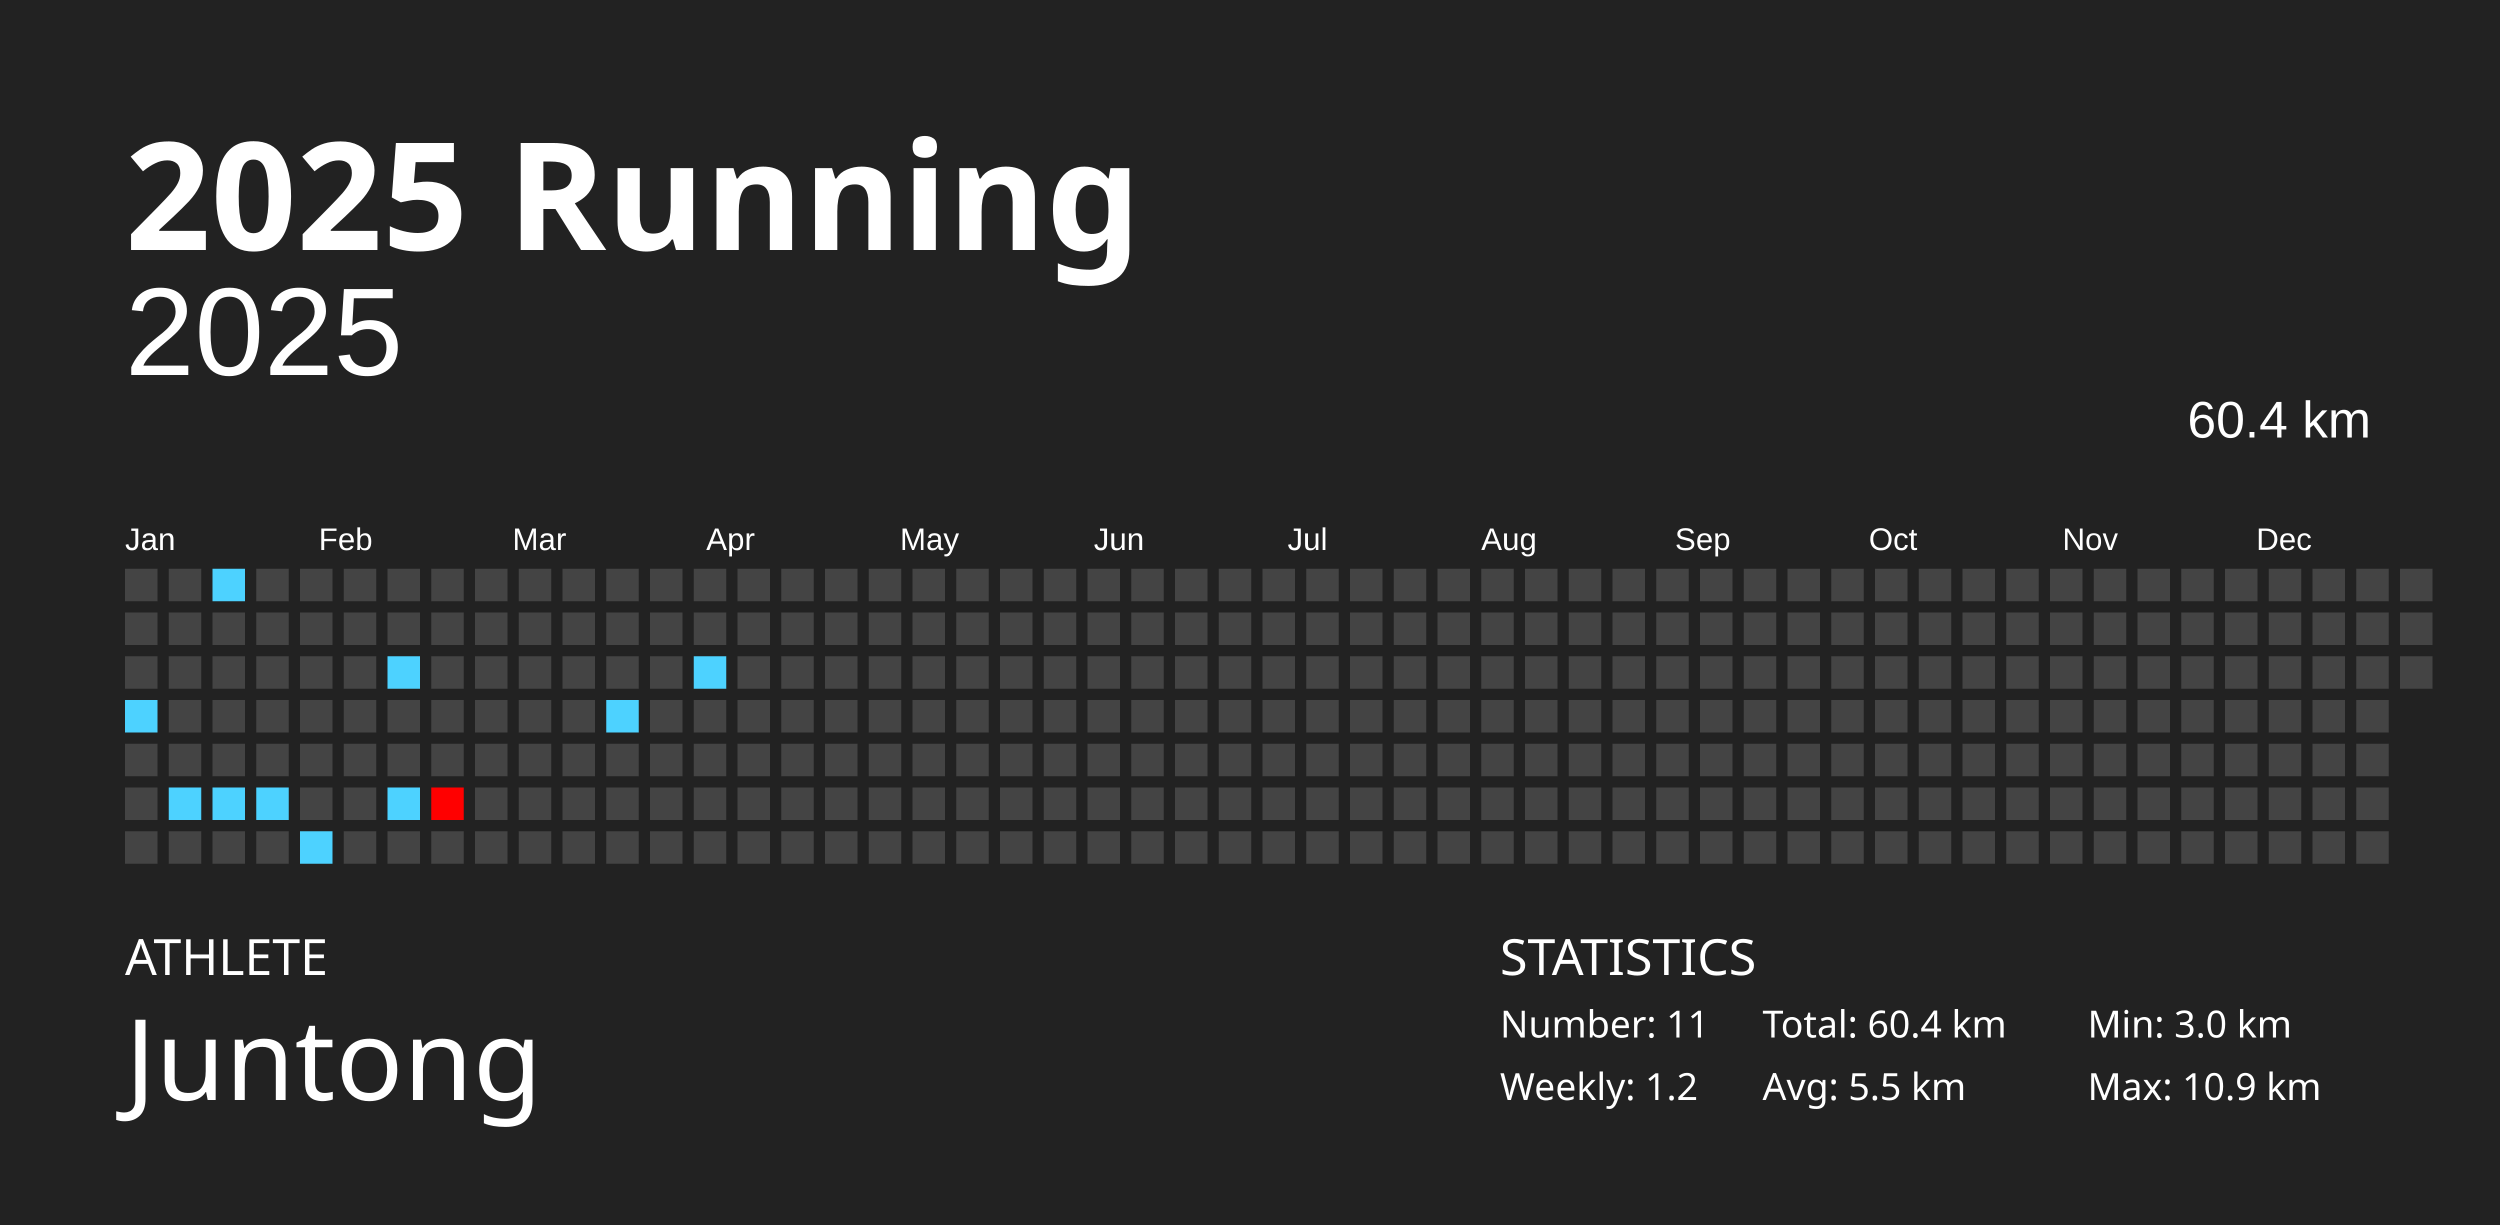
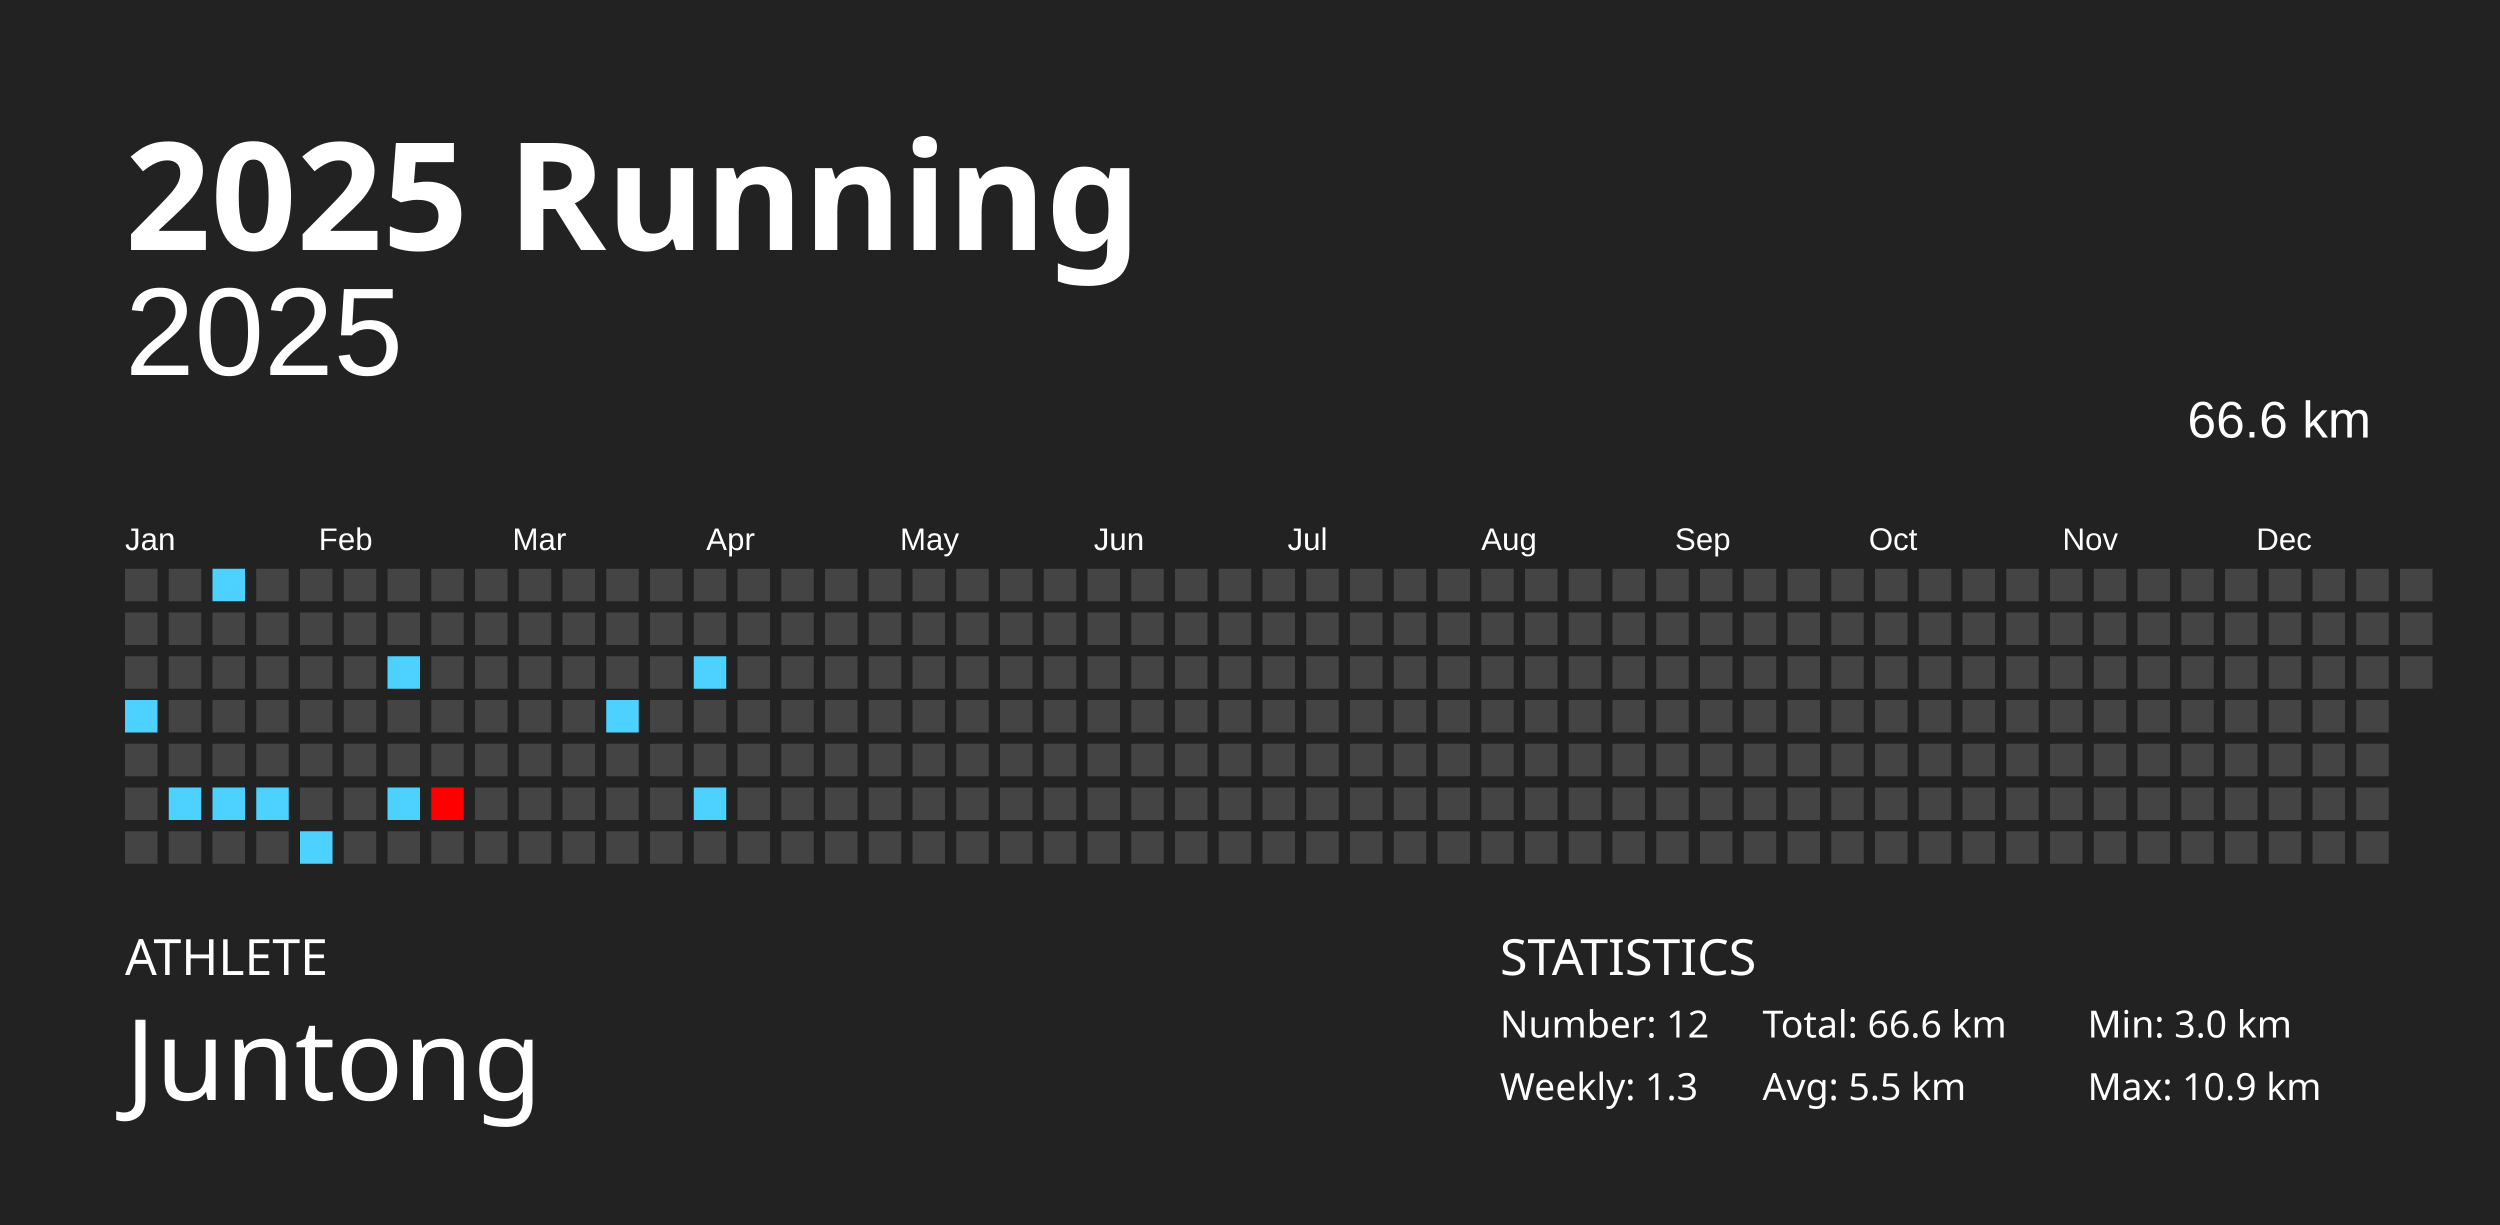
<svg xmlns="http://www.w3.org/2000/svg" baseProfile="full" height="98mm" version="1.1" viewBox="0,0,200,98" width="200mm">
  <defs />
  <rect fill="#222222" height="98" width="200" x="0" y="0" />
  <text fill="#FFFFFF" style="font-size:12px; font-family:Futura; font-weight:bold;" x="10" y="20">2025 Running</text>
  <text fill="#FFFFFF" style="font-size:4px; font-family:Futura" x="10" y="78">ATHLETE</text>
  <text fill="#FFFFFF" style="font-size:9px; font-family:Futura" x="10" y="88">Juntong</text>
  <text fill="#FFFFFF" style="font-size:4px; font-family:Futura" x="120" y="78">STATISTICS</text>
-   <text fill="#FFFFFF" style="font-size:3px; font-family:Futura" x="120" y="83">Number: 11</text>
-   <text fill="#FFFFFF" style="font-size:3px; font-family:Futura" x="120" y="88">Weekly: 1.2</text>
-   <text fill="#FFFFFF" style="font-size:3px; font-family:Futura" x="141" y="83">Total: 60.4 km</text>
+   <text fill="#FFFFFF" style="font-size:3px; font-family:Futura" x="120" y="83">Number: 12</text>
+   <text fill="#FFFFFF" style="font-size:3px; font-family:Futura" x="120" y="88">Weekly: 1.3</text>
+   <text fill="#FFFFFF" style="font-size:3px; font-family:Futura" x="141" y="83">Total: 66.6 km</text>
  <text fill="#FFFFFF" style="font-size:3px; font-family:Futura" x="141" y="88">Avg: 5.5 km</text>
  <text fill="#FFFFFF" style="font-size:3px; font-family:Futura" x="167" y="83">Min: 3.0 km</text>
  <text fill="#FFFFFF" style="font-size:3px; font-family:Futura" x="167" y="88">Max: 10.9 km</text>
  <text alignment-baseline="hanging" fill="#FFFFFF" style="font-size:10.0px; font-family:Arial;" x="10" y="30">2025</text>
-   <text alignment-baseline="hanging" fill="#FFFFFF" style="font-size:4.125px; font-family:Arial;" x="175" y="35">60.4 km</text>
+   <text alignment-baseline="hanging" fill="#FFFFFF" style="font-size:4.125px; font-family:Arial;" x="175" y="35">66.6 km</text>
  <text fill="#FFFFFF" style="font-size:2.5px; font-family:Arial" x="10.0" y="44">Jan</text>
  <text fill="#FFFFFF" style="font-size:2.5px; font-family:Arial" x="25.5" y="44">Feb</text>
  <text fill="#FFFFFF" style="font-size:2.5px; font-family:Arial" x="41.0" y="44">Mar</text>
  <text fill="#FFFFFF" style="font-size:2.5px; font-family:Arial" x="56.5" y="44">Apr</text>
  <text fill="#FFFFFF" style="font-size:2.5px; font-family:Arial" x="72.0" y="44">May</text>
  <text fill="#FFFFFF" style="font-size:2.5px; font-family:Arial" x="87.5" y="44">Jun</text>
  <text fill="#FFFFFF" style="font-size:2.5px; font-family:Arial" x="103.0" y="44">Jul</text>
  <text fill="#FFFFFF" style="font-size:2.5px; font-family:Arial" x="118.5" y="44">Aug</text>
  <text fill="#FFFFFF" style="font-size:2.5px; font-family:Arial" x="134.0" y="44">Sep</text>
  <text fill="#FFFFFF" style="font-size:2.5px; font-family:Arial" x="149.5" y="44">Oct</text>
  <text fill="#FFFFFF" style="font-size:2.5px; font-family:Arial" x="165.0" y="44">Nov</text>
  <text fill="#FFFFFF" style="font-size:2.5px; font-family:Arial" x="180.5" y="44">Dec</text>
  <rect fill="#444444" height="2.6" width="2.6" x="10.0" y="45.5" />
  <rect fill="#444444" height="2.6" width="2.6" x="10.0" y="49.0" />
  <rect fill="#444444" height="2.6" width="2.6" x="10.0" y="52.5" />
  <rect fill="#4dd2ff" height="2.6" width="2.6" x="10.0" y="56.0" />
  <rect fill="#444444" height="2.6" width="2.6" x="10.0" y="59.5" />
  <rect fill="#444444" height="2.6" width="2.6" x="10.0" y="63.0" />
  <rect fill="#444444" height="2.6" width="2.6" x="10.0" y="66.5" />
  <rect fill="#444444" height="2.6" width="2.6" x="13.5" y="45.5" />
  <rect fill="#444444" height="2.6" width="2.6" x="13.5" y="49.0" />
  <rect fill="#444444" height="2.6" width="2.6" x="13.5" y="52.5" />
  <rect fill="#444444" height="2.6" width="2.6" x="13.5" y="56.0" />
  <rect fill="#444444" height="2.6" width="2.6" x="13.5" y="59.5" />
  <rect fill="#4dd2ff" height="2.6" width="2.6" x="13.5" y="63.0" />
  <rect fill="#444444" height="2.6" width="2.6" x="13.5" y="66.5" />
  <rect fill="#4dd2ff" height="2.6" width="2.6" x="17.0" y="45.5" />
  <rect fill="#444444" height="2.6" width="2.6" x="17.0" y="49.0" />
  <rect fill="#444444" height="2.6" width="2.6" x="17.0" y="52.5" />
  <rect fill="#444444" height="2.6" width="2.6" x="17.0" y="56.0" />
  <rect fill="#444444" height="2.6" width="2.6" x="17.0" y="59.5" />
  <rect fill="#4dd2ff" height="2.6" width="2.6" x="17.0" y="63.0" />
  <rect fill="#444444" height="2.6" width="2.6" x="17.0" y="66.5" />
  <rect fill="#444444" height="2.6" width="2.6" x="20.5" y="45.5" />
  <rect fill="#444444" height="2.6" width="2.6" x="20.5" y="49.0" />
  <rect fill="#444444" height="2.6" width="2.6" x="20.5" y="52.5" />
  <rect fill="#444444" height="2.6" width="2.6" x="20.5" y="56.0" />
  <rect fill="#444444" height="2.6" width="2.6" x="20.5" y="59.5" />
  <rect fill="#4dd2ff" height="2.6" width="2.6" x="20.5" y="63.0" />
  <rect fill="#444444" height="2.6" width="2.6" x="20.5" y="66.5" />
  <rect fill="#444444" height="2.6" width="2.6" x="24.0" y="45.5" />
  <rect fill="#444444" height="2.6" width="2.6" x="24.0" y="49.0" />
  <rect fill="#444444" height="2.6" width="2.6" x="24.0" y="52.5" />
  <rect fill="#444444" height="2.6" width="2.6" x="24.0" y="56.0" />
  <rect fill="#444444" height="2.6" width="2.6" x="24.0" y="59.5" />
  <rect fill="#444444" height="2.6" width="2.6" x="24.0" y="63.0" />
  <rect fill="#4dd2ff" height="2.6" width="2.6" x="24.0" y="66.5" />
  <rect fill="#444444" height="2.6" width="2.6" x="27.5" y="45.5" />
  <rect fill="#444444" height="2.6" width="2.6" x="27.5" y="49.0" />
  <rect fill="#444444" height="2.6" width="2.6" x="27.5" y="52.5" />
  <rect fill="#444444" height="2.6" width="2.6" x="27.5" y="56.0" />
  <rect fill="#444444" height="2.6" width="2.6" x="27.5" y="59.5" />
  <rect fill="#444444" height="2.6" width="2.6" x="27.5" y="63.0" />
  <rect fill="#444444" height="2.6" width="2.6" x="27.5" y="66.5" />
  <rect fill="#444444" height="2.6" width="2.6" x="31.0" y="45.5" />
  <rect fill="#444444" height="2.6" width="2.6" x="31.0" y="49.0" />
  <rect fill="#4dd2ff" height="2.6" width="2.6" x="31.0" y="52.5" />
  <rect fill="#444444" height="2.6" width="2.6" x="31.0" y="56.0" />
  <rect fill="#444444" height="2.6" width="2.6" x="31.0" y="59.5" />
  <rect fill="#4dd2ff" height="2.6" width="2.6" x="31.0" y="63.0" />
  <rect fill="#444444" height="2.6" width="2.6" x="31.0" y="66.5" />
  <rect fill="#444444" height="2.6" width="2.6" x="34.5" y="45.5" />
  <rect fill="#444444" height="2.6" width="2.6" x="34.5" y="49.0" />
  <rect fill="#444444" height="2.6" width="2.6" x="34.5" y="52.5" />
  <rect fill="#444444" height="2.6" width="2.6" x="34.5" y="56.0" />
  <rect fill="#444444" height="2.6" width="2.6" x="34.5" y="59.5" />
  <rect fill="#ff0000" height="2.6" width="2.6" x="34.5" y="63.0" />
  <rect fill="#444444" height="2.6" width="2.6" x="34.5" y="66.5" />
  <rect fill="#444444" height="2.6" width="2.6" x="38.0" y="45.5" />
  <rect fill="#444444" height="2.6" width="2.6" x="38.0" y="49.0" />
  <rect fill="#444444" height="2.6" width="2.6" x="38.0" y="52.5" />
  <rect fill="#444444" height="2.6" width="2.6" x="38.0" y="56.0" />
  <rect fill="#444444" height="2.6" width="2.6" x="38.0" y="59.5" />
  <rect fill="#444444" height="2.6" width="2.6" x="38.0" y="63.0" />
  <rect fill="#444444" height="2.6" width="2.6" x="38.0" y="66.5" />
  <rect fill="#444444" height="2.6" width="2.6" x="41.5" y="45.5" />
  <rect fill="#444444" height="2.6" width="2.6" x="41.5" y="49.0" />
  <rect fill="#444444" height="2.6" width="2.6" x="41.5" y="52.5" />
  <rect fill="#444444" height="2.6" width="2.6" x="41.5" y="56.0" />
  <rect fill="#444444" height="2.6" width="2.6" x="41.5" y="59.5" />
  <rect fill="#444444" height="2.6" width="2.6" x="41.5" y="63.0" />
  <rect fill="#444444" height="2.6" width="2.6" x="41.5" y="66.5" />
  <rect fill="#444444" height="2.6" width="2.6" x="45.0" y="45.5" />
  <rect fill="#444444" height="2.6" width="2.6" x="45.0" y="49.0" />
  <rect fill="#444444" height="2.6" width="2.6" x="45.0" y="52.5" />
  <rect fill="#444444" height="2.6" width="2.6" x="45.0" y="56.0" />
  <rect fill="#444444" height="2.6" width="2.6" x="45.0" y="59.5" />
  <rect fill="#444444" height="2.6" width="2.6" x="45.0" y="63.0" />
  <rect fill="#444444" height="2.6" width="2.6" x="45.0" y="66.5" />
  <rect fill="#444444" height="2.6" width="2.6" x="48.5" y="45.5" />
  <rect fill="#444444" height="2.6" width="2.6" x="48.5" y="49.0" />
  <rect fill="#444444" height="2.6" width="2.6" x="48.5" y="52.5" />
  <rect fill="#4dd2ff" height="2.6" width="2.6" x="48.5" y="56.0" />
  <rect fill="#444444" height="2.6" width="2.6" x="48.5" y="59.5" />
  <rect fill="#444444" height="2.6" width="2.6" x="48.5" y="63.0" />
  <rect fill="#444444" height="2.6" width="2.6" x="48.5" y="66.5" />
  <rect fill="#444444" height="2.6" width="2.6" x="52.0" y="45.5" />
  <rect fill="#444444" height="2.6" width="2.6" x="52.0" y="49.0" />
  <rect fill="#444444" height="2.6" width="2.6" x="52.0" y="52.5" />
  <rect fill="#444444" height="2.6" width="2.6" x="52.0" y="56.0" />
  <rect fill="#444444" height="2.6" width="2.6" x="52.0" y="59.5" />
  <rect fill="#444444" height="2.6" width="2.6" x="52.0" y="63.0" />
  <rect fill="#444444" height="2.6" width="2.6" x="52.0" y="66.5" />
  <rect fill="#444444" height="2.6" width="2.6" x="55.5" y="45.5" />
  <rect fill="#444444" height="2.6" width="2.6" x="55.5" y="49.0" />
  <rect fill="#4dd2ff" height="2.6" width="2.6" x="55.5" y="52.5" />
  <rect fill="#444444" height="2.6" width="2.6" x="55.5" y="56.0" />
  <rect fill="#444444" height="2.6" width="2.6" x="55.5" y="59.5" />
-   <rect fill="#444444" height="2.6" width="2.6" x="55.5" y="63.0" />
+   <rect fill="#4dd2ff" height="2.6" width="2.6" x="55.5" y="63.0" />
  <rect fill="#444444" height="2.6" width="2.6" x="55.5" y="66.5" />
  <rect fill="#444444" height="2.6" width="2.6" x="59.0" y="45.5" />
  <rect fill="#444444" height="2.6" width="2.6" x="59.0" y="49.0" />
  <rect fill="#444444" height="2.6" width="2.6" x="59.0" y="52.5" />
  <rect fill="#444444" height="2.6" width="2.6" x="59.0" y="56.0" />
  <rect fill="#444444" height="2.6" width="2.6" x="59.0" y="59.5" />
  <rect fill="#444444" height="2.6" width="2.6" x="59.0" y="63.0" />
  <rect fill="#444444" height="2.6" width="2.6" x="59.0" y="66.5" />
  <rect fill="#444444" height="2.6" width="2.6" x="62.5" y="45.5" />
  <rect fill="#444444" height="2.6" width="2.6" x="62.5" y="49.0" />
  <rect fill="#444444" height="2.6" width="2.6" x="62.5" y="52.5" />
  <rect fill="#444444" height="2.6" width="2.6" x="62.5" y="56.0" />
  <rect fill="#444444" height="2.6" width="2.6" x="62.5" y="59.5" />
  <rect fill="#444444" height="2.6" width="2.6" x="62.5" y="63.0" />
  <rect fill="#444444" height="2.6" width="2.6" x="62.5" y="66.5" />
  <rect fill="#444444" height="2.6" width="2.6" x="66.0" y="45.5" />
  <rect fill="#444444" height="2.6" width="2.6" x="66.0" y="49.0" />
  <rect fill="#444444" height="2.6" width="2.6" x="66.0" y="52.5" />
  <rect fill="#444444" height="2.6" width="2.6" x="66.0" y="56.0" />
  <rect fill="#444444" height="2.6" width="2.6" x="66.0" y="59.5" />
  <rect fill="#444444" height="2.6" width="2.6" x="66.0" y="63.0" />
  <rect fill="#444444" height="2.6" width="2.6" x="66.0" y="66.5" />
  <rect fill="#444444" height="2.6" width="2.6" x="69.5" y="45.5" />
  <rect fill="#444444" height="2.6" width="2.6" x="69.5" y="49.0" />
  <rect fill="#444444" height="2.6" width="2.6" x="69.5" y="52.5" />
  <rect fill="#444444" height="2.6" width="2.6" x="69.5" y="56.0" />
  <rect fill="#444444" height="2.6" width="2.6" x="69.5" y="59.5" />
  <rect fill="#444444" height="2.6" width="2.6" x="69.5" y="63.0" />
  <rect fill="#444444" height="2.6" width="2.6" x="69.5" y="66.5" />
  <rect fill="#444444" height="2.6" width="2.6" x="73.0" y="45.5" />
  <rect fill="#444444" height="2.6" width="2.6" x="73.0" y="49.0" />
  <rect fill="#444444" height="2.6" width="2.6" x="73.0" y="52.5" />
  <rect fill="#444444" height="2.6" width="2.6" x="73.0" y="56.0" />
  <rect fill="#444444" height="2.6" width="2.6" x="73.0" y="59.5" />
  <rect fill="#444444" height="2.6" width="2.6" x="73.0" y="63.0" />
  <rect fill="#444444" height="2.6" width="2.6" x="73.0" y="66.5" />
  <rect fill="#444444" height="2.6" width="2.6" x="76.5" y="45.5" />
  <rect fill="#444444" height="2.6" width="2.6" x="76.5" y="49.0" />
  <rect fill="#444444" height="2.6" width="2.6" x="76.5" y="52.5" />
  <rect fill="#444444" height="2.6" width="2.6" x="76.5" y="56.0" />
  <rect fill="#444444" height="2.6" width="2.6" x="76.5" y="59.5" />
  <rect fill="#444444" height="2.6" width="2.6" x="76.5" y="63.0" />
  <rect fill="#444444" height="2.6" width="2.6" x="76.5" y="66.5" />
  <rect fill="#444444" height="2.6" width="2.6" x="80.0" y="45.5" />
  <rect fill="#444444" height="2.6" width="2.6" x="80.0" y="49.0" />
  <rect fill="#444444" height="2.6" width="2.6" x="80.0" y="52.5" />
  <rect fill="#444444" height="2.6" width="2.6" x="80.0" y="56.0" />
  <rect fill="#444444" height="2.6" width="2.6" x="80.0" y="59.5" />
  <rect fill="#444444" height="2.6" width="2.6" x="80.0" y="63.0" />
  <rect fill="#444444" height="2.6" width="2.6" x="80.0" y="66.5" />
  <rect fill="#444444" height="2.6" width="2.6" x="83.5" y="45.5" />
  <rect fill="#444444" height="2.6" width="2.6" x="83.5" y="49.0" />
  <rect fill="#444444" height="2.6" width="2.6" x="83.5" y="52.5" />
  <rect fill="#444444" height="2.6" width="2.6" x="83.5" y="56.0" />
  <rect fill="#444444" height="2.6" width="2.6" x="83.5" y="59.5" />
  <rect fill="#444444" height="2.6" width="2.6" x="83.5" y="63.0" />
  <rect fill="#444444" height="2.6" width="2.6" x="83.5" y="66.5" />
  <rect fill="#444444" height="2.6" width="2.6" x="87.0" y="45.5" />
  <rect fill="#444444" height="2.6" width="2.6" x="87.0" y="49.0" />
  <rect fill="#444444" height="2.6" width="2.6" x="87.0" y="52.5" />
  <rect fill="#444444" height="2.6" width="2.6" x="87.0" y="56.0" />
  <rect fill="#444444" height="2.6" width="2.6" x="87.0" y="59.5" />
  <rect fill="#444444" height="2.6" width="2.6" x="87.0" y="63.0" />
  <rect fill="#444444" height="2.6" width="2.6" x="87.0" y="66.5" />
  <rect fill="#444444" height="2.6" width="2.6" x="90.5" y="45.5" />
  <rect fill="#444444" height="2.6" width="2.6" x="90.5" y="49.0" />
  <rect fill="#444444" height="2.6" width="2.6" x="90.5" y="52.5" />
  <rect fill="#444444" height="2.6" width="2.6" x="90.5" y="56.0" />
  <rect fill="#444444" height="2.6" width="2.6" x="90.5" y="59.5" />
  <rect fill="#444444" height="2.6" width="2.6" x="90.5" y="63.0" />
  <rect fill="#444444" height="2.6" width="2.6" x="90.5" y="66.5" />
  <rect fill="#444444" height="2.6" width="2.6" x="94.0" y="45.5" />
  <rect fill="#444444" height="2.6" width="2.6" x="94.0" y="49.0" />
  <rect fill="#444444" height="2.6" width="2.6" x="94.0" y="52.5" />
  <rect fill="#444444" height="2.6" width="2.6" x="94.0" y="56.0" />
  <rect fill="#444444" height="2.6" width="2.6" x="94.0" y="59.5" />
  <rect fill="#444444" height="2.6" width="2.6" x="94.0" y="63.0" />
  <rect fill="#444444" height="2.6" width="2.6" x="94.0" y="66.5" />
  <rect fill="#444444" height="2.6" width="2.6" x="97.5" y="45.5" />
  <rect fill="#444444" height="2.6" width="2.6" x="97.5" y="49.0" />
  <rect fill="#444444" height="2.6" width="2.6" x="97.5" y="52.5" />
  <rect fill="#444444" height="2.6" width="2.6" x="97.5" y="56.0" />
  <rect fill="#444444" height="2.6" width="2.6" x="97.5" y="59.5" />
  <rect fill="#444444" height="2.6" width="2.6" x="97.5" y="63.0" />
  <rect fill="#444444" height="2.6" width="2.6" x="97.5" y="66.5" />
  <rect fill="#444444" height="2.6" width="2.6" x="101.0" y="45.5" />
  <rect fill="#444444" height="2.6" width="2.6" x="101.0" y="49.0" />
  <rect fill="#444444" height="2.6" width="2.6" x="101.0" y="52.5" />
  <rect fill="#444444" height="2.6" width="2.6" x="101.0" y="56.0" />
  <rect fill="#444444" height="2.6" width="2.6" x="101.0" y="59.5" />
  <rect fill="#444444" height="2.6" width="2.6" x="101.0" y="63.0" />
  <rect fill="#444444" height="2.6" width="2.6" x="101.0" y="66.5" />
  <rect fill="#444444" height="2.6" width="2.6" x="104.5" y="45.5" />
  <rect fill="#444444" height="2.6" width="2.6" x="104.5" y="49.0" />
  <rect fill="#444444" height="2.6" width="2.6" x="104.5" y="52.5" />
  <rect fill="#444444" height="2.6" width="2.6" x="104.5" y="56.0" />
  <rect fill="#444444" height="2.6" width="2.6" x="104.5" y="59.5" />
  <rect fill="#444444" height="2.6" width="2.6" x="104.5" y="63.0" />
  <rect fill="#444444" height="2.6" width="2.6" x="104.5" y="66.5" />
  <rect fill="#444444" height="2.6" width="2.6" x="108.0" y="45.5" />
  <rect fill="#444444" height="2.6" width="2.6" x="108.0" y="49.0" />
  <rect fill="#444444" height="2.6" width="2.6" x="108.0" y="52.5" />
  <rect fill="#444444" height="2.6" width="2.6" x="108.0" y="56.0" />
  <rect fill="#444444" height="2.6" width="2.6" x="108.0" y="59.5" />
  <rect fill="#444444" height="2.6" width="2.6" x="108.0" y="63.0" />
  <rect fill="#444444" height="2.6" width="2.6" x="108.0" y="66.5" />
  <rect fill="#444444" height="2.6" width="2.6" x="111.5" y="45.5" />
  <rect fill="#444444" height="2.6" width="2.6" x="111.5" y="49.0" />
  <rect fill="#444444" height="2.6" width="2.6" x="111.5" y="52.5" />
  <rect fill="#444444" height="2.6" width="2.6" x="111.5" y="56.0" />
  <rect fill="#444444" height="2.6" width="2.6" x="111.5" y="59.5" />
  <rect fill="#444444" height="2.6" width="2.6" x="111.5" y="63.0" />
  <rect fill="#444444" height="2.6" width="2.6" x="111.5" y="66.5" />
  <rect fill="#444444" height="2.6" width="2.6" x="115.0" y="45.5" />
  <rect fill="#444444" height="2.6" width="2.6" x="115.0" y="49.0" />
  <rect fill="#444444" height="2.6" width="2.6" x="115.0" y="52.5" />
  <rect fill="#444444" height="2.6" width="2.6" x="115.0" y="56.0" />
  <rect fill="#444444" height="2.6" width="2.6" x="115.0" y="59.5" />
  <rect fill="#444444" height="2.6" width="2.6" x="115.0" y="63.0" />
  <rect fill="#444444" height="2.6" width="2.6" x="115.0" y="66.5" />
  <rect fill="#444444" height="2.6" width="2.6" x="118.5" y="45.5" />
  <rect fill="#444444" height="2.6" width="2.6" x="118.5" y="49.0" />
  <rect fill="#444444" height="2.6" width="2.6" x="118.5" y="52.5" />
  <rect fill="#444444" height="2.6" width="2.6" x="118.5" y="56.0" />
  <rect fill="#444444" height="2.6" width="2.6" x="118.5" y="59.5" />
  <rect fill="#444444" height="2.6" width="2.6" x="118.5" y="63.0" />
  <rect fill="#444444" height="2.6" width="2.6" x="118.5" y="66.5" />
  <rect fill="#444444" height="2.6" width="2.6" x="122.0" y="45.5" />
  <rect fill="#444444" height="2.6" width="2.6" x="122.0" y="49.0" />
  <rect fill="#444444" height="2.6" width="2.6" x="122.0" y="52.5" />
  <rect fill="#444444" height="2.6" width="2.6" x="122.0" y="56.0" />
  <rect fill="#444444" height="2.6" width="2.6" x="122.0" y="59.5" />
  <rect fill="#444444" height="2.6" width="2.6" x="122.0" y="63.0" />
  <rect fill="#444444" height="2.6" width="2.6" x="122.0" y="66.5" />
  <rect fill="#444444" height="2.6" width="2.6" x="125.5" y="45.5" />
  <rect fill="#444444" height="2.6" width="2.6" x="125.5" y="49.0" />
  <rect fill="#444444" height="2.6" width="2.6" x="125.5" y="52.5" />
  <rect fill="#444444" height="2.6" width="2.6" x="125.5" y="56.0" />
  <rect fill="#444444" height="2.6" width="2.6" x="125.5" y="59.5" />
  <rect fill="#444444" height="2.6" width="2.6" x="125.5" y="63.0" />
  <rect fill="#444444" height="2.6" width="2.6" x="125.5" y="66.5" />
  <rect fill="#444444" height="2.6" width="2.6" x="129.0" y="45.5" />
  <rect fill="#444444" height="2.6" width="2.6" x="129.0" y="49.0" />
  <rect fill="#444444" height="2.6" width="2.6" x="129.0" y="52.5" />
  <rect fill="#444444" height="2.6" width="2.6" x="129.0" y="56.0" />
  <rect fill="#444444" height="2.6" width="2.6" x="129.0" y="59.5" />
  <rect fill="#444444" height="2.6" width="2.6" x="129.0" y="63.0" />
  <rect fill="#444444" height="2.6" width="2.6" x="129.0" y="66.5" />
  <rect fill="#444444" height="2.6" width="2.6" x="132.5" y="45.5" />
  <rect fill="#444444" height="2.6" width="2.6" x="132.5" y="49.0" />
  <rect fill="#444444" height="2.6" width="2.6" x="132.5" y="52.5" />
  <rect fill="#444444" height="2.6" width="2.6" x="132.5" y="56.0" />
  <rect fill="#444444" height="2.6" width="2.6" x="132.5" y="59.5" />
  <rect fill="#444444" height="2.6" width="2.6" x="132.5" y="63.0" />
  <rect fill="#444444" height="2.6" width="2.6" x="132.5" y="66.5" />
  <rect fill="#444444" height="2.6" width="2.6" x="136.0" y="45.5" />
  <rect fill="#444444" height="2.6" width="2.6" x="136.0" y="49.0" />
  <rect fill="#444444" height="2.6" width="2.6" x="136.0" y="52.5" />
  <rect fill="#444444" height="2.6" width="2.6" x="136.0" y="56.0" />
  <rect fill="#444444" height="2.6" width="2.6" x="136.0" y="59.5" />
  <rect fill="#444444" height="2.6" width="2.6" x="136.0" y="63.0" />
  <rect fill="#444444" height="2.6" width="2.6" x="136.0" y="66.5" />
  <rect fill="#444444" height="2.6" width="2.6" x="139.5" y="45.5" />
  <rect fill="#444444" height="2.6" width="2.6" x="139.5" y="49.0" />
  <rect fill="#444444" height="2.6" width="2.6" x="139.5" y="52.5" />
  <rect fill="#444444" height="2.6" width="2.6" x="139.5" y="56.0" />
  <rect fill="#444444" height="2.6" width="2.6" x="139.5" y="59.5" />
  <rect fill="#444444" height="2.6" width="2.6" x="139.5" y="63.0" />
  <rect fill="#444444" height="2.6" width="2.6" x="139.5" y="66.5" />
  <rect fill="#444444" height="2.6" width="2.6" x="143.0" y="45.5" />
  <rect fill="#444444" height="2.6" width="2.6" x="143.0" y="49.0" />
  <rect fill="#444444" height="2.6" width="2.6" x="143.0" y="52.5" />
  <rect fill="#444444" height="2.6" width="2.6" x="143.0" y="56.0" />
  <rect fill="#444444" height="2.6" width="2.6" x="143.0" y="59.5" />
  <rect fill="#444444" height="2.6" width="2.6" x="143.0" y="63.0" />
  <rect fill="#444444" height="2.6" width="2.6" x="143.0" y="66.5" />
  <rect fill="#444444" height="2.6" width="2.6" x="146.5" y="45.5" />
  <rect fill="#444444" height="2.6" width="2.6" x="146.5" y="49.0" />
  <rect fill="#444444" height="2.6" width="2.6" x="146.5" y="52.5" />
  <rect fill="#444444" height="2.6" width="2.6" x="146.5" y="56.0" />
  <rect fill="#444444" height="2.6" width="2.6" x="146.5" y="59.5" />
  <rect fill="#444444" height="2.6" width="2.6" x="146.5" y="63.0" />
  <rect fill="#444444" height="2.6" width="2.6" x="146.5" y="66.5" />
  <rect fill="#444444" height="2.6" width="2.6" x="150.0" y="45.5" />
  <rect fill="#444444" height="2.6" width="2.6" x="150.0" y="49.0" />
  <rect fill="#444444" height="2.6" width="2.6" x="150.0" y="52.5" />
  <rect fill="#444444" height="2.6" width="2.6" x="150.0" y="56.0" />
  <rect fill="#444444" height="2.6" width="2.6" x="150.0" y="59.5" />
  <rect fill="#444444" height="2.6" width="2.6" x="150.0" y="63.0" />
  <rect fill="#444444" height="2.6" width="2.6" x="150.0" y="66.5" />
  <rect fill="#444444" height="2.6" width="2.6" x="153.5" y="45.5" />
  <rect fill="#444444" height="2.6" width="2.6" x="153.5" y="49.0" />
  <rect fill="#444444" height="2.6" width="2.6" x="153.5" y="52.5" />
  <rect fill="#444444" height="2.6" width="2.6" x="153.5" y="56.0" />
  <rect fill="#444444" height="2.6" width="2.6" x="153.5" y="59.5" />
  <rect fill="#444444" height="2.6" width="2.6" x="153.5" y="63.0" />
  <rect fill="#444444" height="2.6" width="2.6" x="153.5" y="66.5" />
  <rect fill="#444444" height="2.6" width="2.6" x="157.0" y="45.5" />
  <rect fill="#444444" height="2.6" width="2.6" x="157.0" y="49.0" />
  <rect fill="#444444" height="2.6" width="2.6" x="157.0" y="52.5" />
  <rect fill="#444444" height="2.6" width="2.6" x="157.0" y="56.0" />
  <rect fill="#444444" height="2.6" width="2.6" x="157.0" y="59.5" />
  <rect fill="#444444" height="2.6" width="2.6" x="157.0" y="63.0" />
  <rect fill="#444444" height="2.6" width="2.6" x="157.0" y="66.5" />
  <rect fill="#444444" height="2.6" width="2.6" x="160.5" y="45.5" />
  <rect fill="#444444" height="2.6" width="2.6" x="160.5" y="49.0" />
  <rect fill="#444444" height="2.6" width="2.6" x="160.5" y="52.5" />
  <rect fill="#444444" height="2.6" width="2.6" x="160.5" y="56.0" />
  <rect fill="#444444" height="2.6" width="2.6" x="160.5" y="59.5" />
  <rect fill="#444444" height="2.6" width="2.6" x="160.5" y="63.0" />
  <rect fill="#444444" height="2.6" width="2.6" x="160.5" y="66.5" />
  <rect fill="#444444" height="2.6" width="2.6" x="164.0" y="45.5" />
  <rect fill="#444444" height="2.6" width="2.6" x="164.0" y="49.0" />
  <rect fill="#444444" height="2.6" width="2.6" x="164.0" y="52.5" />
  <rect fill="#444444" height="2.6" width="2.6" x="164.0" y="56.0" />
  <rect fill="#444444" height="2.6" width="2.6" x="164.0" y="59.5" />
  <rect fill="#444444" height="2.6" width="2.6" x="164.0" y="63.0" />
  <rect fill="#444444" height="2.6" width="2.6" x="164.0" y="66.5" />
  <rect fill="#444444" height="2.6" width="2.6" x="167.5" y="45.5" />
  <rect fill="#444444" height="2.6" width="2.6" x="167.5" y="49.0" />
  <rect fill="#444444" height="2.6" width="2.6" x="167.5" y="52.5" />
  <rect fill="#444444" height="2.6" width="2.6" x="167.5" y="56.0" />
  <rect fill="#444444" height="2.6" width="2.6" x="167.5" y="59.5" />
  <rect fill="#444444" height="2.6" width="2.6" x="167.5" y="63.0" />
  <rect fill="#444444" height="2.6" width="2.6" x="167.5" y="66.5" />
  <rect fill="#444444" height="2.6" width="2.6" x="171.0" y="45.5" />
  <rect fill="#444444" height="2.6" width="2.6" x="171.0" y="49.0" />
  <rect fill="#444444" height="2.6" width="2.6" x="171.0" y="52.5" />
  <rect fill="#444444" height="2.6" width="2.6" x="171.0" y="56.0" />
  <rect fill="#444444" height="2.6" width="2.6" x="171.0" y="59.5" />
  <rect fill="#444444" height="2.6" width="2.6" x="171.0" y="63.0" />
  <rect fill="#444444" height="2.6" width="2.6" x="171.0" y="66.5" />
  <rect fill="#444444" height="2.6" width="2.6" x="174.5" y="45.5" />
  <rect fill="#444444" height="2.6" width="2.6" x="174.5" y="49.0" />
  <rect fill="#444444" height="2.6" width="2.6" x="174.5" y="52.5" />
  <rect fill="#444444" height="2.6" width="2.6" x="174.5" y="56.0" />
  <rect fill="#444444" height="2.6" width="2.6" x="174.5" y="59.5" />
  <rect fill="#444444" height="2.6" width="2.6" x="174.5" y="63.0" />
  <rect fill="#444444" height="2.6" width="2.6" x="174.5" y="66.5" />
  <rect fill="#444444" height="2.6" width="2.6" x="178.0" y="45.5" />
  <rect fill="#444444" height="2.6" width="2.6" x="178.0" y="49.0" />
  <rect fill="#444444" height="2.6" width="2.6" x="178.0" y="52.5" />
  <rect fill="#444444" height="2.6" width="2.6" x="178.0" y="56.0" />
  <rect fill="#444444" height="2.6" width="2.6" x="178.0" y="59.5" />
  <rect fill="#444444" height="2.6" width="2.6" x="178.0" y="63.0" />
  <rect fill="#444444" height="2.6" width="2.6" x="178.0" y="66.5" />
  <rect fill="#444444" height="2.6" width="2.6" x="181.5" y="45.5" />
  <rect fill="#444444" height="2.6" width="2.6" x="181.5" y="49.0" />
  <rect fill="#444444" height="2.6" width="2.6" x="181.5" y="52.5" />
  <rect fill="#444444" height="2.6" width="2.6" x="181.5" y="56.0" />
  <rect fill="#444444" height="2.6" width="2.6" x="181.5" y="59.5" />
  <rect fill="#444444" height="2.6" width="2.6" x="181.5" y="63.0" />
  <rect fill="#444444" height="2.6" width="2.6" x="181.5" y="66.5" />
  <rect fill="#444444" height="2.6" width="2.6" x="185.0" y="45.5" />
  <rect fill="#444444" height="2.6" width="2.6" x="185.0" y="49.0" />
  <rect fill="#444444" height="2.6" width="2.6" x="185.0" y="52.5" />
  <rect fill="#444444" height="2.6" width="2.6" x="185.0" y="56.0" />
  <rect fill="#444444" height="2.6" width="2.6" x="185.0" y="59.5" />
  <rect fill="#444444" height="2.6" width="2.6" x="185.0" y="63.0" />
  <rect fill="#444444" height="2.6" width="2.6" x="185.0" y="66.5" />
  <rect fill="#444444" height="2.6" width="2.6" x="188.5" y="45.5" />
  <rect fill="#444444" height="2.6" width="2.6" x="188.5" y="49.0" />
  <rect fill="#444444" height="2.6" width="2.6" x="188.5" y="52.5" />
  <rect fill="#444444" height="2.6" width="2.6" x="188.5" y="56.0" />
  <rect fill="#444444" height="2.6" width="2.6" x="188.5" y="59.5" />
  <rect fill="#444444" height="2.6" width="2.6" x="188.5" y="63.0" />
  <rect fill="#444444" height="2.6" width="2.6" x="188.5" y="66.5" />
  <rect fill="#444444" height="2.6" width="2.6" x="192.0" y="45.5" />
  <rect fill="#444444" height="2.6" width="2.6" x="192.0" y="49.0" />
  <rect fill="#444444" height="2.6" width="2.6" x="192.0" y="52.5" />
</svg>
